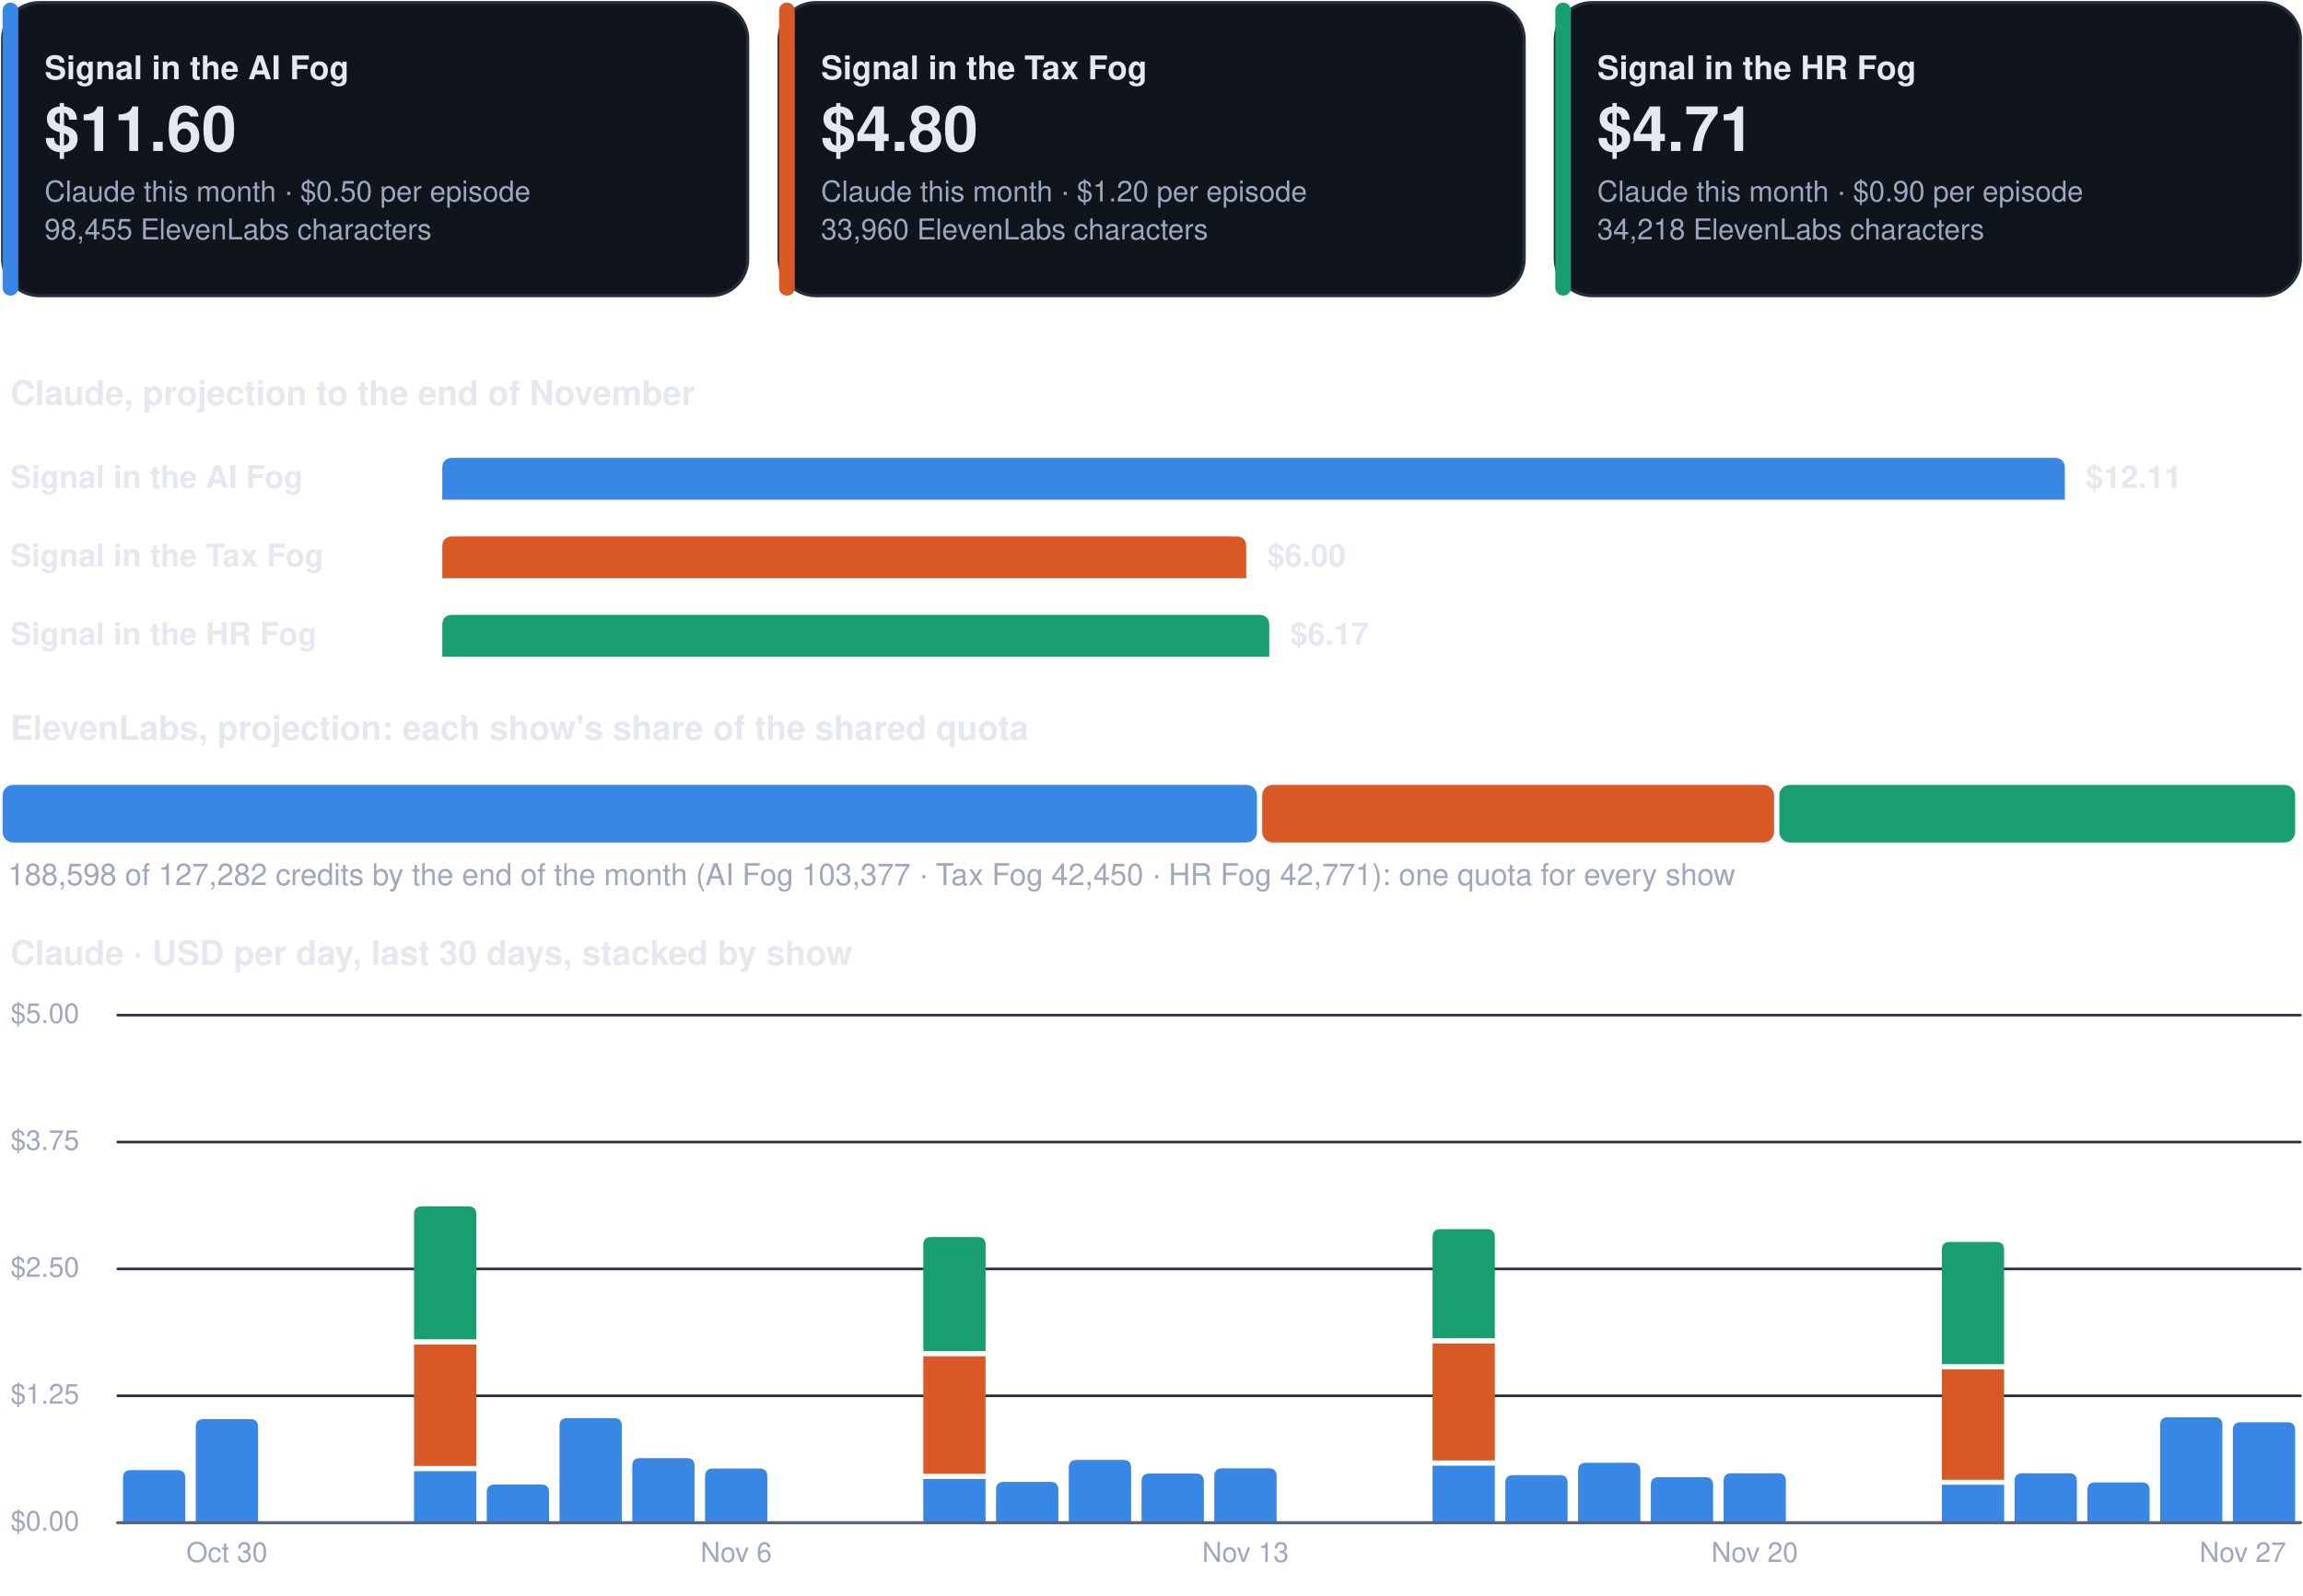
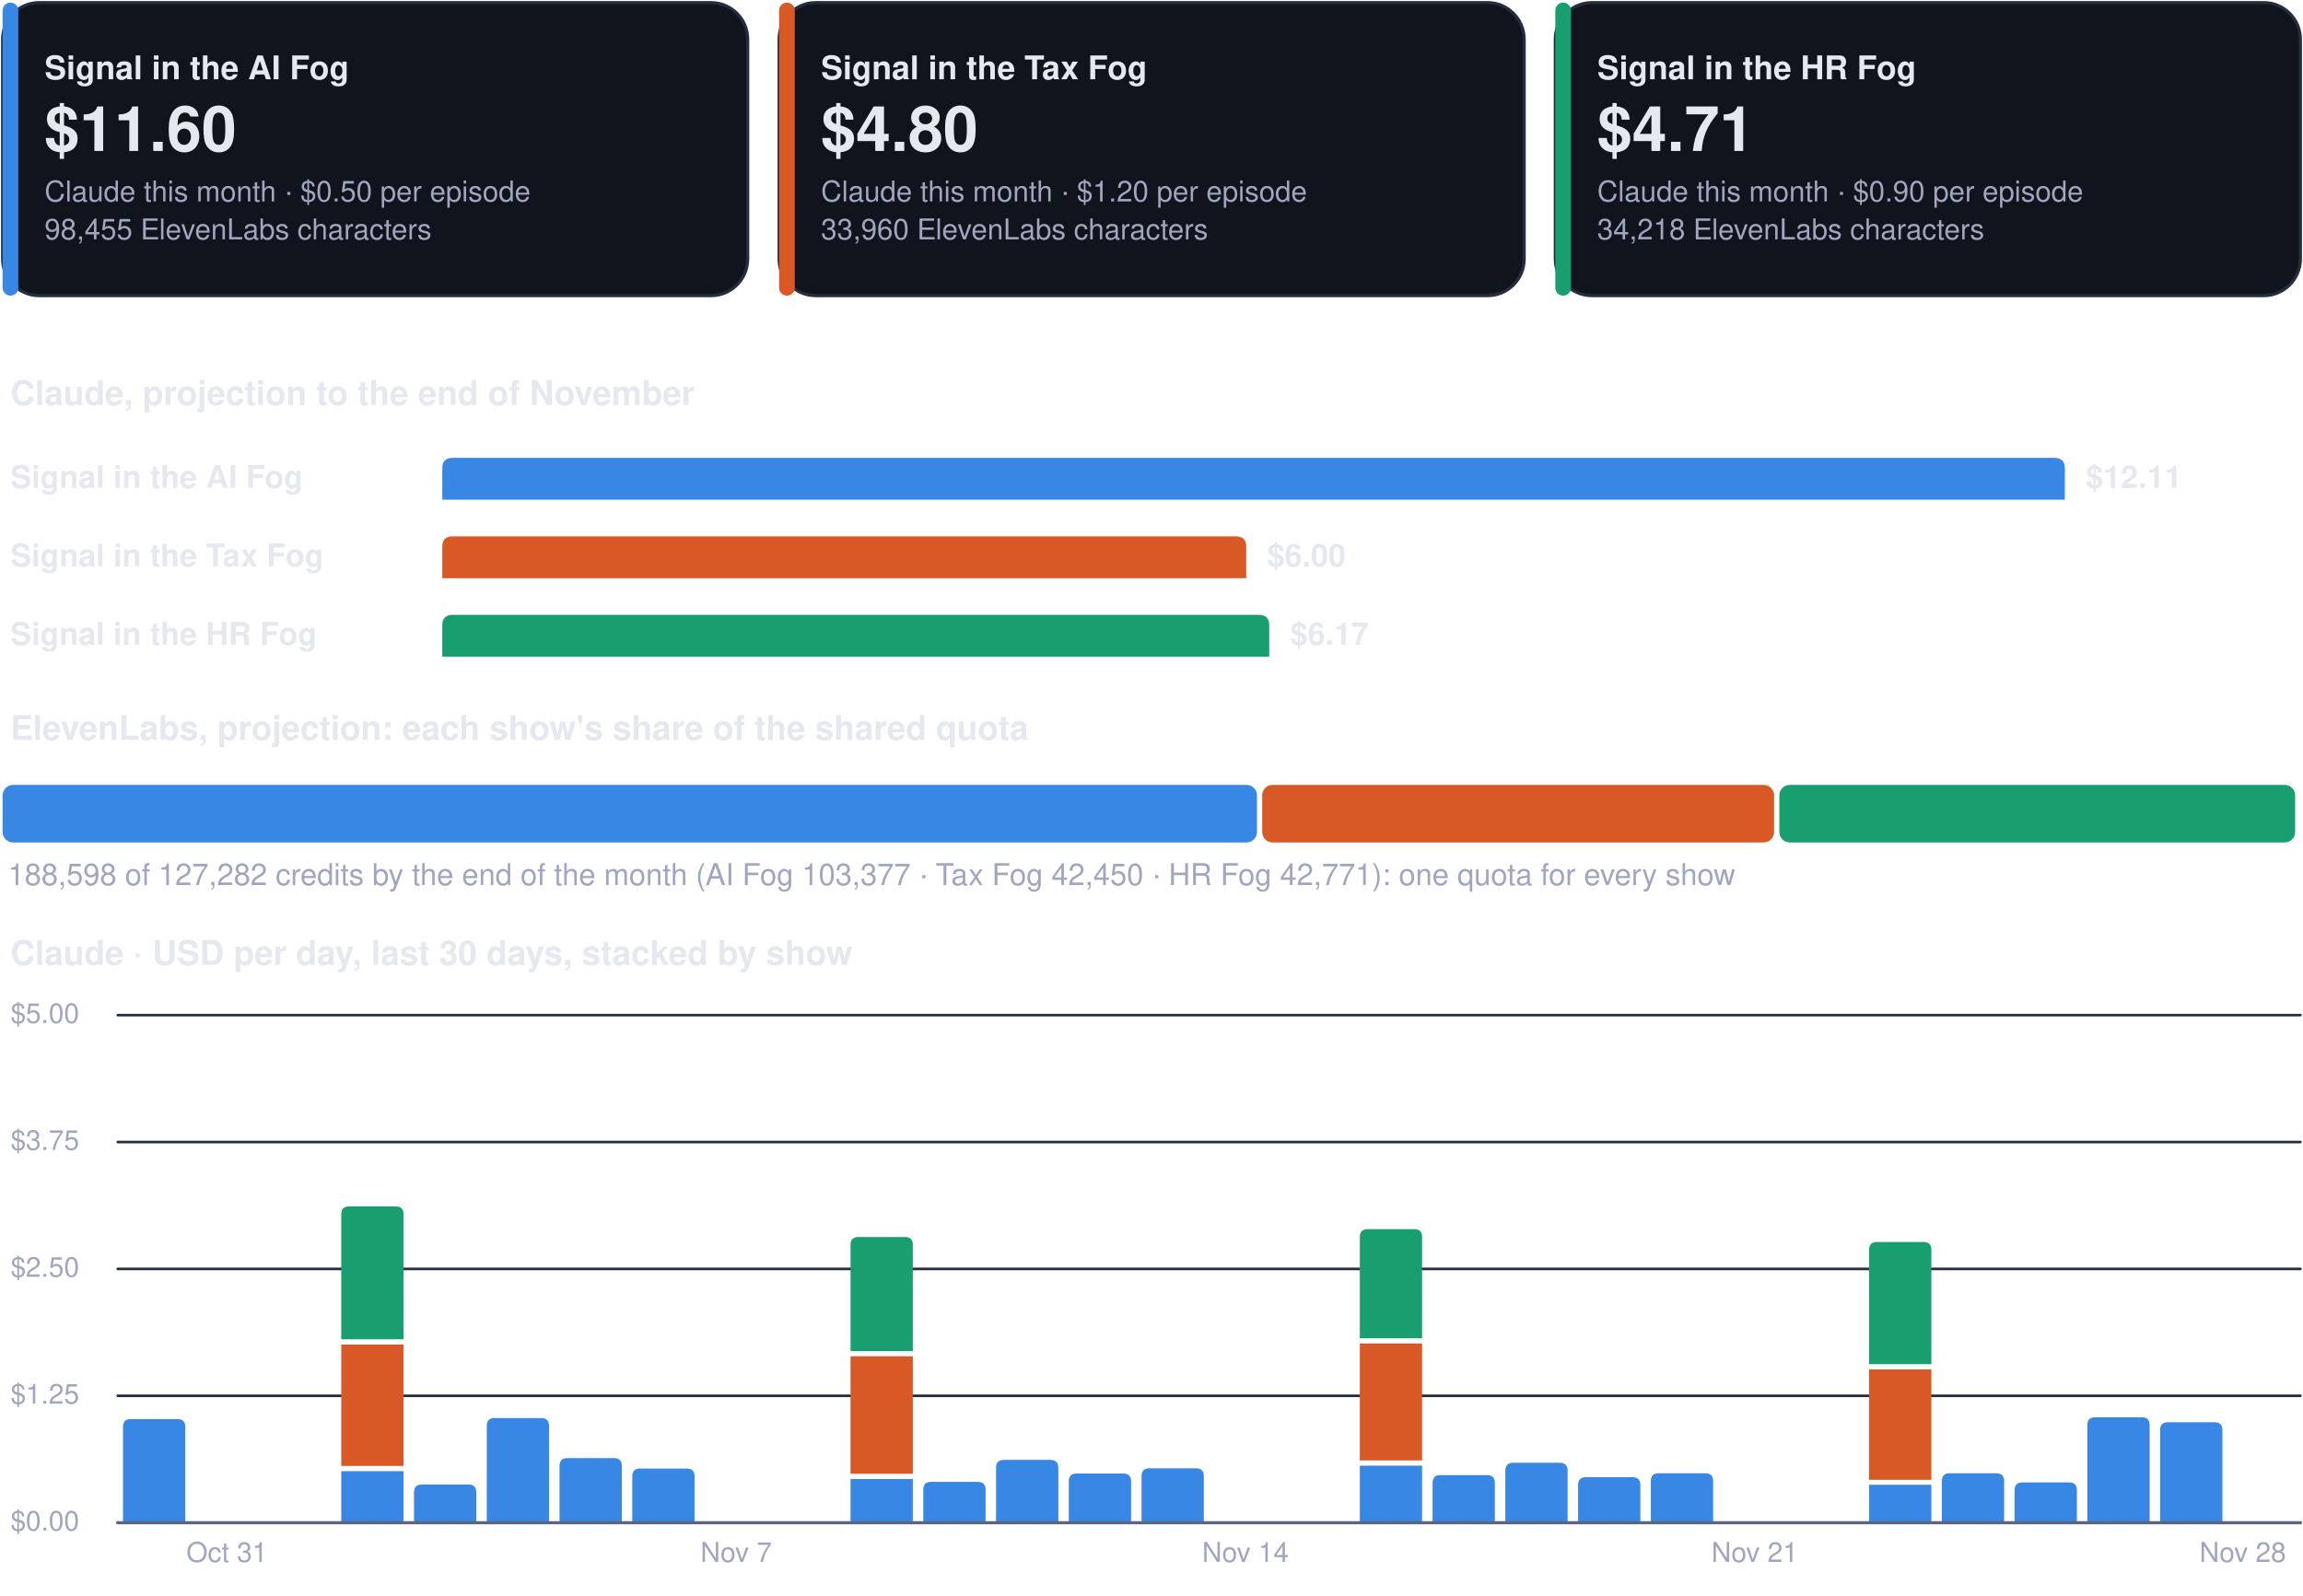
<svg xmlns="http://www.w3.org/2000/svg" viewBox="0 0 880 610" width="880" height="610" role="img" aria-label="Costs dashboard, every show">
  <rect x="1.0" y="1.0" width="284.7" height="112.0" rx="14" fill="#0f141d" stroke="#262d3d" stroke-width="1.2" />
  <rect x="1.0" y="1.0" width="6.0" height="112.0" rx="3" fill="#3987e5" stroke="none" stroke-width="1.2" />
  <g class="box">
    <rect x="15.0" y="8.0" width="262.7" height="98.0" rx="12" fill="none" stroke="none" stroke-width="1.2" class="frame" />
    <text x="17.0" y="30.3" font-family="-apple-system, BlinkMacSystemFont, 'Segoe UI', Helvetica, Arial, sans-serif" font-size="12.5" font-weight="700" fill="#e6e8f0" text-anchor="start">Signal in the AI Fog</text>
    <text x="17.0" y="57.7" font-family="-apple-system, BlinkMacSystemFont, 'Segoe UI', Helvetica, Arial, sans-serif" font-size="24" font-weight="750" fill="#e6e8f0" text-anchor="start">$11.60</text>
    <text x="17.0" y="77.0" font-family="-apple-system, BlinkMacSystemFont, 'Segoe UI', Helvetica, Arial, sans-serif" font-size="11" font-weight="400" fill="#a0a6bd" text-anchor="start">Claude this month · $0.50 per episode</text>
    <text x="17.0" y="91.5" font-family="-apple-system, BlinkMacSystemFont, 'Segoe UI', Helvetica, Arial, sans-serif" font-size="11" font-weight="400" fill="#a0a6bd" text-anchor="start">98,455 ElevenLabs characters</text>
  </g>
  <rect x="297.7" y="1.0" width="284.7" height="112.0" rx="14" fill="#0f141d" stroke="#262d3d" stroke-width="1.2" />
  <rect x="297.7" y="1.0" width="6.0" height="112.0" rx="3" fill="#d95926" stroke="none" stroke-width="1.2" />
  <g class="box">
    <rect x="311.7" y="8.0" width="262.7" height="98.0" rx="12" fill="none" stroke="none" stroke-width="1.2" class="frame" />
    <text x="313.7" y="30.3" font-family="-apple-system, BlinkMacSystemFont, 'Segoe UI', Helvetica, Arial, sans-serif" font-size="12.5" font-weight="700" fill="#e6e8f0" text-anchor="start">Signal in the Tax Fog</text>
    <text x="313.7" y="57.7" font-family="-apple-system, BlinkMacSystemFont, 'Segoe UI', Helvetica, Arial, sans-serif" font-size="24" font-weight="750" fill="#e6e8f0" text-anchor="start">$4.80</text>
    <text x="313.7" y="77.0" font-family="-apple-system, BlinkMacSystemFont, 'Segoe UI', Helvetica, Arial, sans-serif" font-size="11" font-weight="400" fill="#a0a6bd" text-anchor="start">Claude this month · $1.20 per episode</text>
    <text x="313.7" y="91.5" font-family="-apple-system, BlinkMacSystemFont, 'Segoe UI', Helvetica, Arial, sans-serif" font-size="11" font-weight="400" fill="#a0a6bd" text-anchor="start">33,960 ElevenLabs characters</text>
  </g>
  <rect x="594.3" y="1.0" width="284.7" height="112.0" rx="14" fill="#0f141d" stroke="#262d3d" stroke-width="1.2" />
  <rect x="594.3" y="1.0" width="6.0" height="112.0" rx="3" fill="#199e70" stroke="none" stroke-width="1.2" />
  <g class="box">
    <rect x="608.3" y="8.0" width="262.7" height="98.0" rx="12" fill="none" stroke="none" stroke-width="1.2" class="frame" />
    <text x="610.3" y="30.3" font-family="-apple-system, BlinkMacSystemFont, 'Segoe UI', Helvetica, Arial, sans-serif" font-size="12.5" font-weight="700" fill="#e6e8f0" text-anchor="start">Signal in the HR Fog</text>
    <text x="610.3" y="57.7" font-family="-apple-system, BlinkMacSystemFont, 'Segoe UI', Helvetica, Arial, sans-serif" font-size="24" font-weight="750" fill="#e6e8f0" text-anchor="start">$4.71</text>
    <text x="610.3" y="77.0" font-family="-apple-system, BlinkMacSystemFont, 'Segoe UI', Helvetica, Arial, sans-serif" font-size="11" font-weight="400" fill="#a0a6bd" text-anchor="start">Claude this month · $0.90 per episode</text>
    <text x="610.3" y="91.5" font-family="-apple-system, BlinkMacSystemFont, 'Segoe UI', Helvetica, Arial, sans-serif" font-size="11" font-weight="400" fill="#a0a6bd" text-anchor="start">34,218 ElevenLabs characters</text>
  </g>
  <g class="box">
    <rect x="1.0" y="140.0" width="878.0" height="22.0" rx="12" fill="none" stroke="none" stroke-width="1.2" class="frame" />
    <text x="4.0" y="154.8" font-family="-apple-system, BlinkMacSystemFont, 'Segoe UI', Helvetica, Arial, sans-serif" font-size="13" font-weight="700" fill="#e6e8f0" text-anchor="start">Claude, projection to the end of November</text>
  </g>
  <g class="box">
    <rect x="1.0" y="172.0" width="160.0" height="22.0" rx="12" fill="none" stroke="none" stroke-width="1.2" class="frame" />
    <text x="4.0" y="186.5" font-family="-apple-system, BlinkMacSystemFont, 'Segoe UI', Helvetica, Arial, sans-serif" font-size="12" font-weight="600" fill="#e6e8f0" text-anchor="start">Signal in the AI Fog</text>
  </g>
  <path d="M169.0,191.0 L169.0,179.0 Q169.0,175.0 173.0,175.0 L785.0,175.0 Q789.0,175.0 789.0,179.0 L789.0,191.0 Z" fill="#3987e5" />
  <g class="box">
    <rect x="795.0" y="172.0" width="84.0" height="22.0" rx="12" fill="none" stroke="none" stroke-width="1.2" class="frame" />
    <text x="797.0" y="186.5" font-family="-apple-system, BlinkMacSystemFont, 'Segoe UI', Helvetica, Arial, sans-serif" font-size="12" font-weight="650" fill="#e6e8f0" text-anchor="start">$12.11</text>
  </g>
  <g class="box">
    <rect x="1.0" y="202.0" width="160.0" height="22.0" rx="12" fill="none" stroke="none" stroke-width="1.2" class="frame" />
    <text x="4.0" y="216.5" font-family="-apple-system, BlinkMacSystemFont, 'Segoe UI', Helvetica, Arial, sans-serif" font-size="12" font-weight="600" fill="#e6e8f0" text-anchor="start">Signal in the Tax Fog</text>
  </g>
  <path d="M169.0,221.0 L169.0,209.0 Q169.0,205.0 173.0,205.0 L472.2,205.0 Q476.2,205.0 476.2,209.0 L476.2,221.0 Z" fill="#d95926" />
  <g class="box">
    <rect x="482.2" y="202.0" width="84.0" height="22.0" rx="12" fill="none" stroke="none" stroke-width="1.2" class="frame" />
    <text x="484.2" y="216.5" font-family="-apple-system, BlinkMacSystemFont, 'Segoe UI', Helvetica, Arial, sans-serif" font-size="12" font-weight="650" fill="#e6e8f0" text-anchor="start">$6.00</text>
  </g>
  <g class="box">
    <rect x="1.0" y="232.0" width="160.0" height="22.0" rx="12" fill="none" stroke="none" stroke-width="1.2" class="frame" />
    <text x="4.0" y="246.5" font-family="-apple-system, BlinkMacSystemFont, 'Segoe UI', Helvetica, Arial, sans-serif" font-size="12" font-weight="600" fill="#e6e8f0" text-anchor="start">Signal in the HR Fog</text>
  </g>
  <path d="M169.0,251.0 L169.0,239.0 Q169.0,235.0 173.0,235.0 L481.0,235.0 Q485.0,235.0 485.0,239.0 L485.0,251.0 Z" fill="#199e70" />
  <g class="box">
    <rect x="491.0" y="232.0" width="84.0" height="22.0" rx="12" fill="none" stroke="none" stroke-width="1.2" class="frame" />
    <text x="493.0" y="246.5" font-family="-apple-system, BlinkMacSystemFont, 'Segoe UI', Helvetica, Arial, sans-serif" font-size="12" font-weight="650" fill="#e6e8f0" text-anchor="start">$6.17</text>
  </g>
  <g class="box">
    <rect x="1.0" y="268.0" width="878.0" height="22.0" rx="12" fill="none" stroke="none" stroke-width="1.2" class="frame" />
    <text x="4.0" y="282.8" font-family="-apple-system, BlinkMacSystemFont, 'Segoe UI', Helvetica, Arial, sans-serif" font-size="13" font-weight="700" fill="#e6e8f0" text-anchor="start">ElevenLabs, projection: each show's share of the shared quota</text>
  </g>
  <rect x="1.0" y="300.0" width="479.3" height="22.0" rx="4" fill="#3987e5" stroke="none" stroke-width="1.2" />
  <rect x="482.3" y="300.0" width="195.6" height="22.0" rx="4" fill="#d95926" stroke="none" stroke-width="1.2" />
  <rect x="679.9" y="300.0" width="197.1" height="22.0" rx="4" fill="#199e70" stroke="none" stroke-width="1.2" />
  <g class="box">
    <rect x="1.0" y="326.0" width="878.0" height="18.0" rx="12" fill="none" stroke="none" stroke-width="1.2" class="frame" />
    <text x="3.0" y="338.3" font-family="-apple-system, BlinkMacSystemFont, 'Segoe UI', Helvetica, Arial, sans-serif" font-size="11.5" font-weight="500" fill="#a0a6bd" text-anchor="start">188,598 of 127,282 credits by the end of the month (AI Fog 103,377 · Tax Fog 42,450 · HR Fog 42,771): one quota for every show</text>
  </g>
  <g class="box">
    <rect x="1.0" y="354.0" width="878.0" height="22.0" rx="12" fill="none" stroke="none" stroke-width="1.2" class="frame" />
    <text x="4.0" y="368.8" font-family="-apple-system, BlinkMacSystemFont, 'Segoe UI', Helvetica, Arial, sans-serif" font-size="13" font-weight="700" fill="#e6e8f0" text-anchor="start">Claude · USD per day, last 30 days, stacked by show</text>
  </g>
  <path d="M45,582.0 L879,582.0" fill="none" stroke="#262d3d" stroke-width="1" stroke-linecap="round" stroke-linejoin="round" />
  <g class="box">
    <rect x="1.0" y="574.0" width="42.0" height="16.0" rx="12" fill="none" stroke="none" stroke-width="1.2" class="frame" />
    <text x="4.0" y="585.0" font-family="-apple-system, BlinkMacSystemFont, 'Segoe UI', Helvetica, Arial, sans-serif" font-size="10.5" font-weight="500" fill="#a0a6bd" text-anchor="start">$0.00</text>
  </g>
  <path d="M45,533.5 L879,533.5" fill="none" stroke="#262d3d" stroke-width="1" stroke-linecap="round" stroke-linejoin="round" />
  <g class="box">
    <rect x="1.0" y="525.5" width="42.0" height="16.0" rx="12" fill="none" stroke="none" stroke-width="1.2" class="frame" />
    <text x="4.0" y="536.5" font-family="-apple-system, BlinkMacSystemFont, 'Segoe UI', Helvetica, Arial, sans-serif" font-size="10.5" font-weight="500" fill="#a0a6bd" text-anchor="start">$1.25</text>
  </g>
  <path d="M45,485.0 L879,485.0" fill="none" stroke="#262d3d" stroke-width="1" stroke-linecap="round" stroke-linejoin="round" />
  <g class="box">
    <rect x="1.0" y="477.0" width="42.0" height="16.0" rx="12" fill="none" stroke="none" stroke-width="1.2" class="frame" />
    <text x="4.0" y="488.0" font-family="-apple-system, BlinkMacSystemFont, 'Segoe UI', Helvetica, Arial, sans-serif" font-size="10.5" font-weight="500" fill="#a0a6bd" text-anchor="start">$2.50</text>
  </g>
  <path d="M45,436.5 L879,436.5" fill="none" stroke="#262d3d" stroke-width="1" stroke-linecap="round" stroke-linejoin="round" />
  <g class="box">
    <rect x="1.0" y="428.5" width="42.0" height="16.0" rx="12" fill="none" stroke="none" stroke-width="1.2" class="frame" />
    <text x="4.0" y="439.5" font-family="-apple-system, BlinkMacSystemFont, 'Segoe UI', Helvetica, Arial, sans-serif" font-size="10.5" font-weight="500" fill="#a0a6bd" text-anchor="start">$3.75</text>
  </g>
  <path d="M45,388.0 L879,388.0" fill="none" stroke="#262d3d" stroke-width="1" stroke-linecap="round" stroke-linejoin="round" />
  <g class="box">
    <rect x="1.0" y="380.0" width="42.0" height="16.0" rx="12" fill="none" stroke="none" stroke-width="1.2" class="frame" />
    <text x="4.0" y="391.0" font-family="-apple-system, BlinkMacSystemFont, 'Segoe UI', Helvetica, Arial, sans-serif" font-size="10.5" font-weight="500" fill="#a0a6bd" text-anchor="start">$5.00</text>
  </g>
-   <path d="M47.0,582.0 L47.0,564.9 Q47.0,561.9 50.0,561.9 L67.8,561.9 Q70.8,561.9 70.8,564.9 L70.8,582.0 Z" fill="#3987e5" />
-   <path d="M74.8,582.0 L74.8,545.4 Q74.8,542.4 77.8,542.4 L95.6,542.4 Q98.6,542.4 98.6,545.4 L98.6,582.0 Z" fill="#3987e5" />
+   <path d="M47.0,582.0 L47.0,545.4 Q47.0,542.4 50.0,542.4 L67.8,542.4 Q70.8,542.4 70.8,545.4 L70.8,582.0 Z" fill="#3987e5" />
  <g class="box">
    <rect x="64.7" y="586.0" width="44.0" height="16.0" rx="12" fill="none" stroke="none" stroke-width="1.2" class="frame" />
-     <text x="86.7" y="597.0" font-family="-apple-system, BlinkMacSystemFont, 'Segoe UI', Helvetica, Arial, sans-serif" font-size="10.5" font-weight="500" fill="#a0a6bd" text-anchor="middle">Oct 30</text>
+     <text x="86.7" y="597.0" font-family="-apple-system, BlinkMacSystemFont, 'Segoe UI', Helvetica, Arial, sans-serif" font-size="10.5" font-weight="500" fill="#a0a6bd" text-anchor="middle">Oct 31</text>
  </g>
-   <path d="M158.2,562.3 h23.8 v19.7 h-23.8 Z" fill="#3987e5" />
-   <path d="M158.2,513.9 h23.8 v46.4 h-23.8 Z" fill="#d95926" />
-   <path d="M158.2,511.9 L158.2,464.1 Q158.2,461.1 161.2,461.1 L179.0,461.1 Q182.0,461.1 182.0,464.1 L182.0,511.9 Z" fill="#199e70" />
-   <path d="M186.0,582.0 L186.0,570.4 Q186.0,567.4 189.0,567.4 L206.8,567.4 Q209.8,567.4 209.8,570.4 L209.8,582.0 Z" fill="#3987e5" />
-   <path d="M213.8,582.0 L213.8,545.0 Q213.8,542.0 216.8,542.0 L234.6,542.0 Q237.6,542.0 237.6,545.0 L237.6,582.0 Z" fill="#3987e5" />
-   <path d="M241.6,582.0 L241.6,560.3 Q241.6,557.3 244.6,557.3 L262.4,557.3 Q265.4,557.3 265.4,560.3 L265.4,582.0 Z" fill="#3987e5" />
-   <path d="M269.4,582.0 L269.4,564.3 Q269.4,561.3 272.4,561.3 L290.2,561.3 Q293.2,561.3 293.2,564.3 L293.2,582.0 Z" fill="#3987e5" />
+   <path d="M130.4,562.3 h23.8 v19.7 h-23.8 Z" fill="#3987e5" />
+   <path d="M130.4,513.9 h23.8 v46.4 h-23.8 Z" fill="#d95926" />
+   <path d="M130.4,511.9 L130.4,464.1 Q130.4,461.1 133.4,461.1 L151.2,461.1 Q154.2,461.1 154.2,464.1 L154.2,511.9 Z" fill="#199e70" />
+   <path d="M158.2,582.0 L158.2,570.4 Q158.2,567.4 161.2,567.4 L179.0,567.4 Q182.0,567.4 182.0,570.4 L182.0,582.0 Z" fill="#3987e5" />
+   <path d="M186.0,582.0 L186.0,545.0 Q186.0,542.0 189.0,542.0 L206.8,542.0 Q209.8,542.0 209.8,545.0 L209.8,582.0 Z" fill="#3987e5" />
+   <path d="M213.8,582.0 L213.8,560.3 Q213.8,557.3 216.8,557.3 L234.6,557.3 Q237.6,557.3 237.6,560.3 L237.6,582.0 Z" fill="#3987e5" />
+   <path d="M241.6,582.0 L241.6,564.3 Q241.6,561.3 244.6,561.3 L262.4,561.3 Q265.4,561.3 265.4,564.3 L265.4,582.0 Z" fill="#3987e5" />
  <g class="box">
    <rect x="259.3" y="586.0" width="44.0" height="16.0" rx="12" fill="none" stroke="none" stroke-width="1.2" class="frame" />
-     <text x="281.3" y="597.0" font-family="-apple-system, BlinkMacSystemFont, 'Segoe UI', Helvetica, Arial, sans-serif" font-size="10.5" font-weight="500" fill="#a0a6bd" text-anchor="middle">Nov 6</text>
+     <text x="281.3" y="597.0" font-family="-apple-system, BlinkMacSystemFont, 'Segoe UI', Helvetica, Arial, sans-serif" font-size="10.5" font-weight="500" fill="#a0a6bd" text-anchor="middle">Nov 7</text>
  </g>
-   <path d="M352.8,565.3 h23.8 v16.7 h-23.8 Z" fill="#3987e5" />
-   <path d="M352.8,518.4 h23.8 v44.9 h-23.8 Z" fill="#d95926" />
-   <path d="M352.8,516.4 L352.8,475.8 Q352.8,472.8 355.8,472.8 L373.6,472.8 Q376.6,472.8 376.6,475.8 L376.6,516.4 Z" fill="#199e70" />
-   <path d="M380.6,582.0 L380.6,569.4 Q380.6,566.4 383.6,566.4 L401.4,566.4 Q404.4,566.4 404.4,569.4 L404.4,582.0 Z" fill="#3987e5" />
-   <path d="M408.4,582.0 L408.4,561.0 Q408.4,558.0 411.4,558.0 L429.2,558.0 Q432.2,558.0 432.2,561.0 L432.2,582.0 Z" fill="#3987e5" />
-   <path d="M436.2,582.0 L436.2,566.2 Q436.2,563.2 439.2,563.2 L457.0,563.2 Q460.0,563.2 460.0,566.2 L460.0,582.0 Z" fill="#3987e5" />
-   <path d="M464.0,582.0 L464.0,564.2 Q464.0,561.2 467.0,561.2 L484.8,561.2 Q487.8,561.2 487.8,564.2 L487.8,582.0 Z" fill="#3987e5" />
+   <path d="M325.0,565.3 h23.8 v16.7 h-23.8 Z" fill="#3987e5" />
+   <path d="M325.0,518.4 h23.8 v44.9 h-23.8 Z" fill="#d95926" />
+   <path d="M325.0,516.4 L325.0,475.8 Q325.0,472.8 328.0,472.8 L345.8,472.8 Q348.8,472.8 348.8,475.8 L348.8,516.4 Z" fill="#199e70" />
+   <path d="M352.8,582.0 L352.8,569.4 Q352.8,566.4 355.8,566.4 L373.6,566.4 Q376.6,566.4 376.6,569.4 L376.6,582.0 Z" fill="#3987e5" />
+   <path d="M380.6,582.0 L380.6,561.0 Q380.6,558.0 383.6,558.0 L401.4,558.0 Q404.4,558.0 404.4,561.0 L404.4,582.0 Z" fill="#3987e5" />
+   <path d="M408.4,582.0 L408.4,566.2 Q408.4,563.2 411.4,563.2 L429.2,563.2 Q432.2,563.2 432.2,566.2 L432.2,582.0 Z" fill="#3987e5" />
+   <path d="M436.2,582.0 L436.2,564.2 Q436.2,561.2 439.2,561.2 L457.0,561.2 Q460.0,561.2 460.0,564.2 L460.0,582.0 Z" fill="#3987e5" />
  <g class="box">
    <rect x="453.9" y="586.0" width="44.0" height="16.0" rx="12" fill="none" stroke="none" stroke-width="1.2" class="frame" />
-     <text x="475.9" y="597.0" font-family="-apple-system, BlinkMacSystemFont, 'Segoe UI', Helvetica, Arial, sans-serif" font-size="10.5" font-weight="500" fill="#a0a6bd" text-anchor="middle">Nov 13</text>
+     <text x="475.9" y="597.0" font-family="-apple-system, BlinkMacSystemFont, 'Segoe UI', Helvetica, Arial, sans-serif" font-size="10.5" font-weight="500" fill="#a0a6bd" text-anchor="middle">Nov 14</text>
  </g>
-   <path d="M547.4,560.2 h23.8 v21.8 h-23.8 Z" fill="#3987e5" />
-   <path d="M547.4,513.5 h23.8 v44.7 h-23.8 Z" fill="#d95926" />
-   <path d="M547.4,511.5 L547.4,472.8 Q547.4,469.8 550.4,469.8 L568.2,469.8 Q571.2,469.8 571.2,472.8 L571.2,511.5 Z" fill="#199e70" />
-   <path d="M575.2,582.0 L575.2,566.8 Q575.2,563.8 578.2,563.8 L596.0,563.8 Q599.0,563.8 599.0,566.8 L599.0,582.0 Z" fill="#3987e5" />
-   <path d="M603.0,582.0 L603.0,562.1 Q603.0,559.1 606.0,559.1 L623.8,559.1 Q626.8,559.1 626.8,562.1 L626.8,582.0 Z" fill="#3987e5" />
-   <path d="M630.8,582.0 L630.8,567.6 Q630.8,564.6 633.8,564.6 L651.6,564.6 Q654.6,564.6 654.6,567.6 L654.6,582.0 Z" fill="#3987e5" />
-   <path d="M658.6,582.0 L658.6,566.1 Q658.6,563.1 661.6,563.1 L679.4,563.1 Q682.4,563.1 682.4,566.1 L682.4,582.0 Z" fill="#3987e5" />
+   <path d="M519.6,560.2 h23.8 v21.8 h-23.8 Z" fill="#3987e5" />
+   <path d="M519.6,513.5 h23.8 v44.7 h-23.8 Z" fill="#d95926" />
+   <path d="M519.6,511.5 L519.6,472.8 Q519.6,469.8 522.6,469.8 L540.4,469.8 Q543.4,469.8 543.4,472.8 L543.4,511.5 Z" fill="#199e70" />
+   <path d="M547.4,582.0 L547.4,566.8 Q547.4,563.8 550.4,563.8 L568.2,563.8 Q571.2,563.8 571.2,566.8 L571.2,582.0 Z" fill="#3987e5" />
+   <path d="M575.2,582.0 L575.2,562.1 Q575.2,559.1 578.2,559.1 L596.0,559.1 Q599.0,559.1 599.0,562.1 L599.0,582.0 Z" fill="#3987e5" />
+   <path d="M603.0,582.0 L603.0,567.6 Q603.0,564.6 606.0,564.6 L623.8,564.6 Q626.8,564.6 626.8,567.6 L626.8,582.0 Z" fill="#3987e5" />
+   <path d="M630.8,582.0 L630.8,566.1 Q630.8,563.1 633.8,563.1 L651.6,563.1 Q654.6,563.1 654.6,566.1 L654.6,582.0 Z" fill="#3987e5" />
  <g class="box">
    <rect x="648.5" y="586.0" width="44.0" height="16.0" rx="12" fill="none" stroke="none" stroke-width="1.2" class="frame" />
-     <text x="670.5" y="597.0" font-family="-apple-system, BlinkMacSystemFont, 'Segoe UI', Helvetica, Arial, sans-serif" font-size="10.5" font-weight="500" fill="#a0a6bd" text-anchor="middle">Nov 20</text>
+     <text x="670.5" y="597.0" font-family="-apple-system, BlinkMacSystemFont, 'Segoe UI', Helvetica, Arial, sans-serif" font-size="10.5" font-weight="500" fill="#a0a6bd" text-anchor="middle">Nov 21</text>
  </g>
-   <path d="M742.0,567.5 h23.8 v14.5 h-23.8 Z" fill="#3987e5" />
-   <path d="M742.0,523.4 h23.8 v42.2 h-23.8 Z" fill="#d95926" />
-   <path d="M742.0,521.4 L742.0,477.7 Q742.0,474.7 745.0,474.7 L762.8,474.7 Q765.8,474.7 765.8,477.7 L765.8,521.4 Z" fill="#199e70" />
-   <path d="M769.8,582.0 L769.8,566.1 Q769.8,563.1 772.8,563.1 L790.6,563.1 Q793.6,563.1 793.6,566.1 L793.6,582.0 Z" fill="#3987e5" />
-   <path d="M797.6,582.0 L797.6,569.6 Q797.6,566.6 800.6,566.6 L818.4,566.6 Q821.4,566.6 821.4,569.6 L821.4,582.0 Z" fill="#3987e5" />
-   <path d="M825.4,582.0 L825.4,544.7 Q825.4,541.7 828.4,541.7 L846.2,541.7 Q849.2,541.7 849.2,544.7 L849.2,582.0 Z" fill="#3987e5" />
-   <path d="M853.2,582.0 L853.2,546.6 Q853.2,543.6 856.2,543.6 L874.0,543.6 Q877.0,543.6 877.0,546.6 L877.0,582.0 Z" fill="#3987e5" />
+   <path d="M714.2,567.5 h23.8 v14.5 h-23.8 Z" fill="#3987e5" />
+   <path d="M714.2,523.4 h23.8 v42.2 h-23.8 Z" fill="#d95926" />
+   <path d="M714.2,521.4 L714.2,477.7 Q714.2,474.7 717.2,474.7 L735.0,474.7 Q738.0,474.7 738.0,477.7 L738.0,521.4 Z" fill="#199e70" />
+   <path d="M742.0,582.0 L742.0,566.1 Q742.0,563.1 745.0,563.1 L762.8,563.1 Q765.8,563.1 765.8,566.1 L765.8,582.0 Z" fill="#3987e5" />
+   <path d="M769.8,582.0 L769.8,569.6 Q769.8,566.6 772.8,566.6 L790.6,566.6 Q793.6,566.6 793.6,569.6 L793.6,582.0 Z" fill="#3987e5" />
+   <path d="M797.6,582.0 L797.6,544.7 Q797.6,541.7 800.6,541.7 L818.4,541.7 Q821.4,541.7 821.4,544.7 L821.4,582.0 Z" fill="#3987e5" />
+   <path d="M825.4,582.0 L825.4,546.6 Q825.4,543.6 828.4,543.6 L846.2,543.6 Q849.2,543.6 849.2,546.6 L849.2,582.0 Z" fill="#3987e5" />
  <g class="box">
    <rect x="835.0" y="586.0" width="44.0" height="16.0" rx="12" fill="none" stroke="none" stroke-width="1.2" class="frame" />
-     <text x="857.0" y="597.0" font-family="-apple-system, BlinkMacSystemFont, 'Segoe UI', Helvetica, Arial, sans-serif" font-size="10.5" font-weight="500" fill="#a0a6bd" text-anchor="middle">Nov 27</text>
+     <text x="857.0" y="597.0" font-family="-apple-system, BlinkMacSystemFont, 'Segoe UI', Helvetica, Arial, sans-serif" font-size="10.5" font-weight="500" fill="#a0a6bd" text-anchor="middle">Nov 28</text>
  </g>
  <path d="M45,582 L879,582" fill="none" stroke="#5d6480" stroke-width="1.2" stroke-linecap="round" stroke-linejoin="round" />
</svg>
